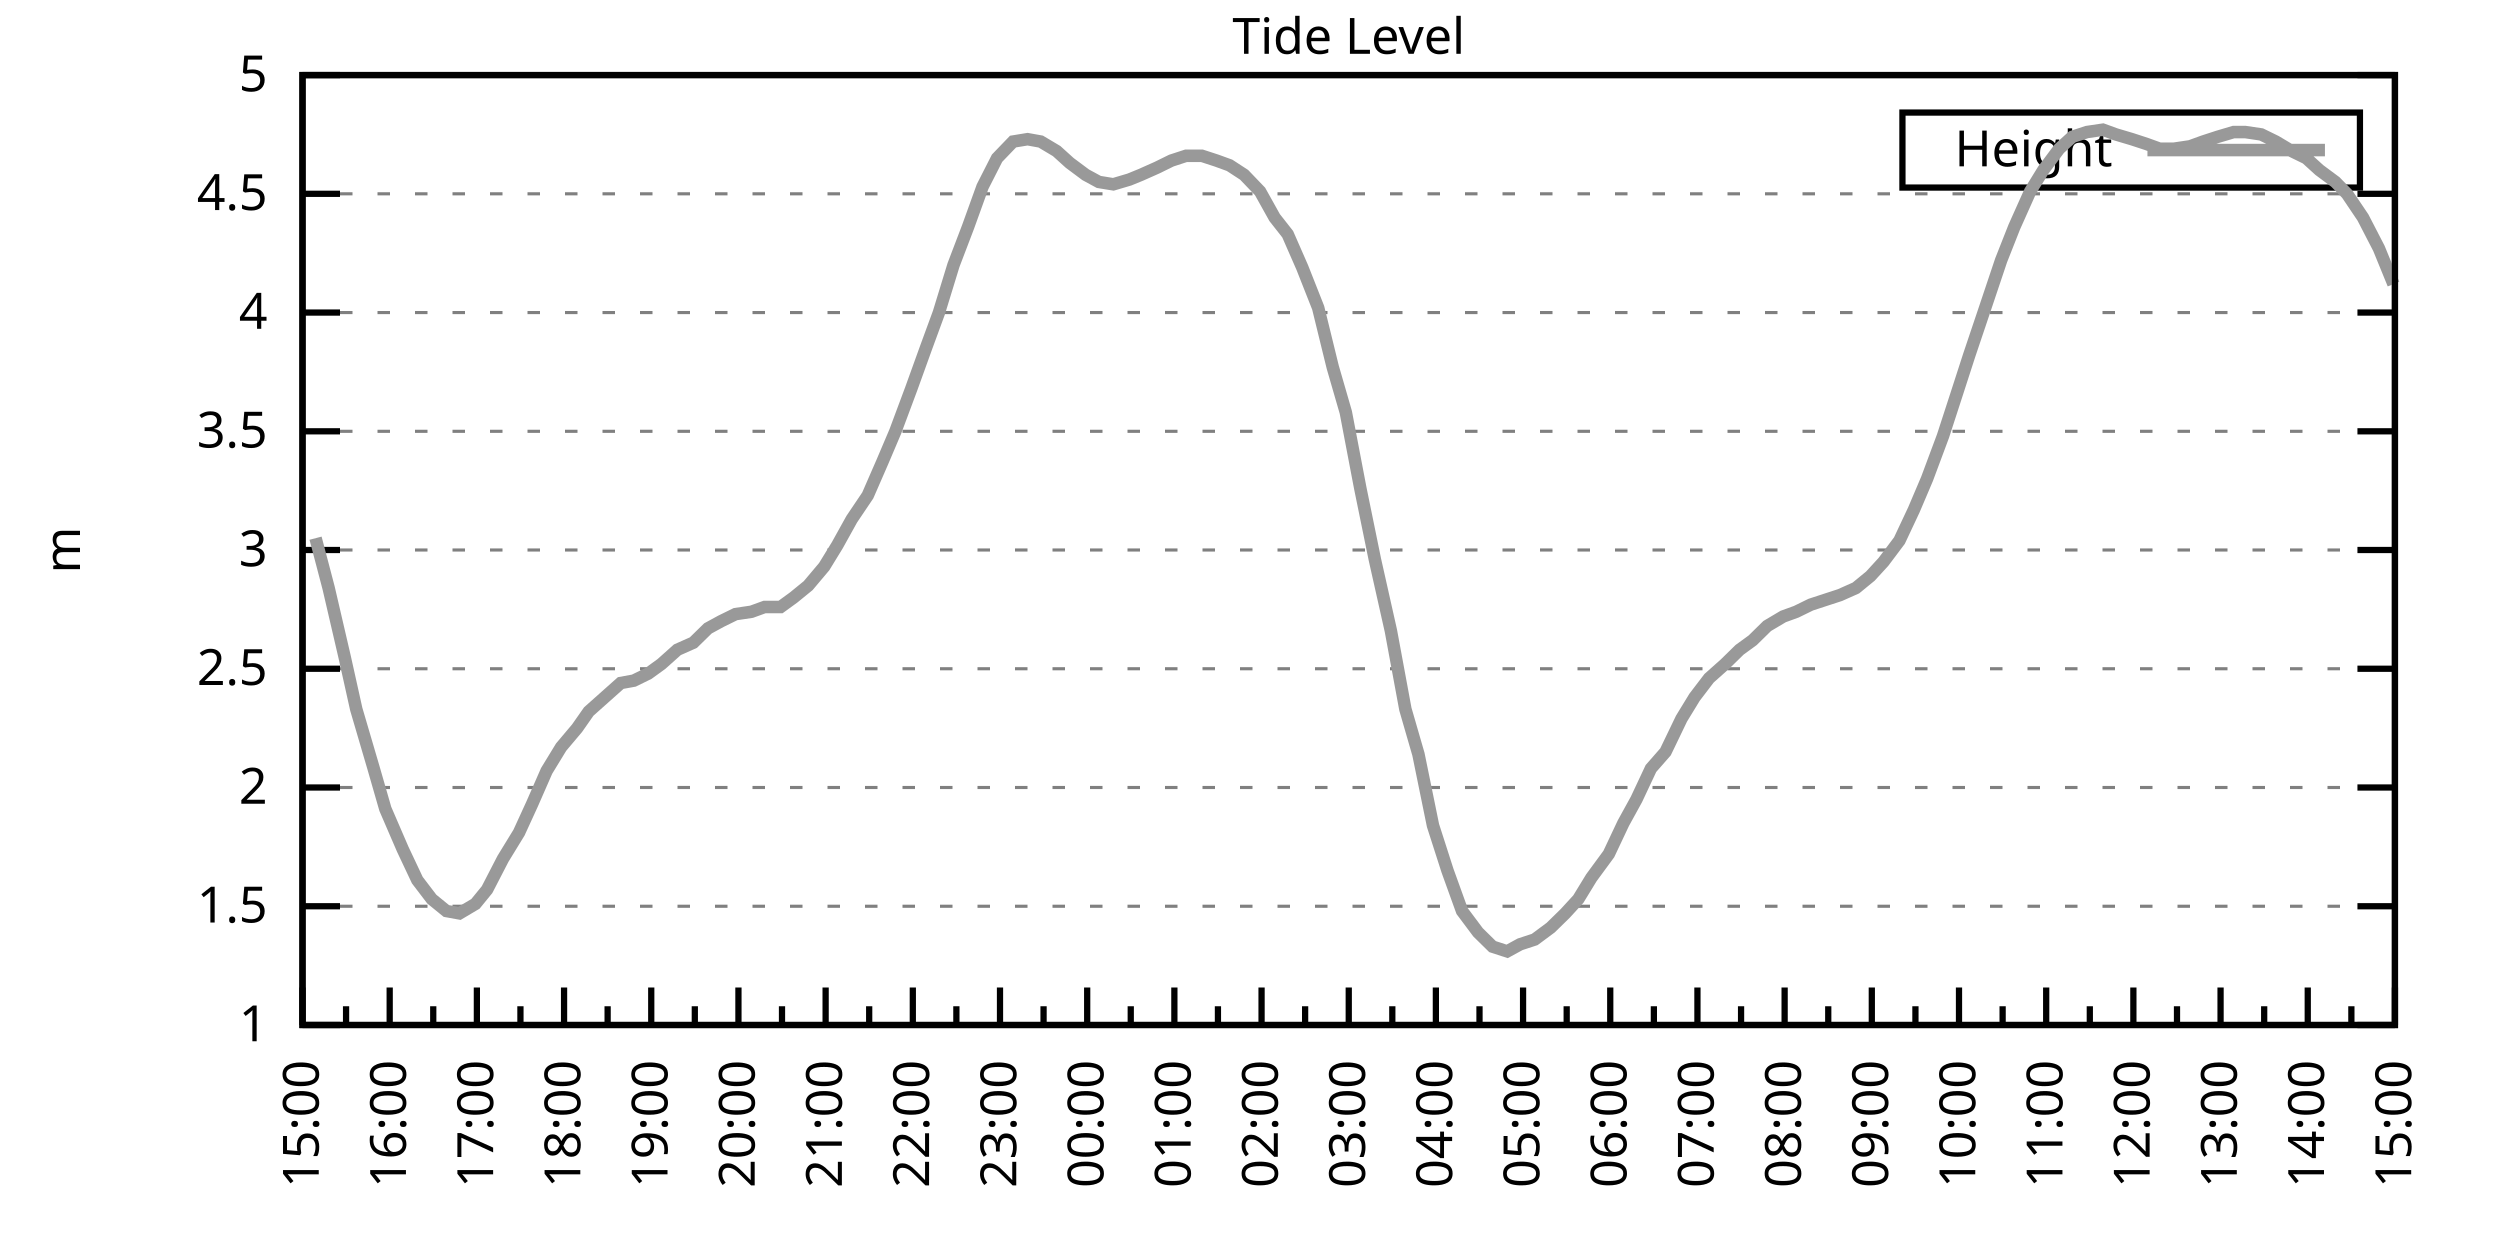
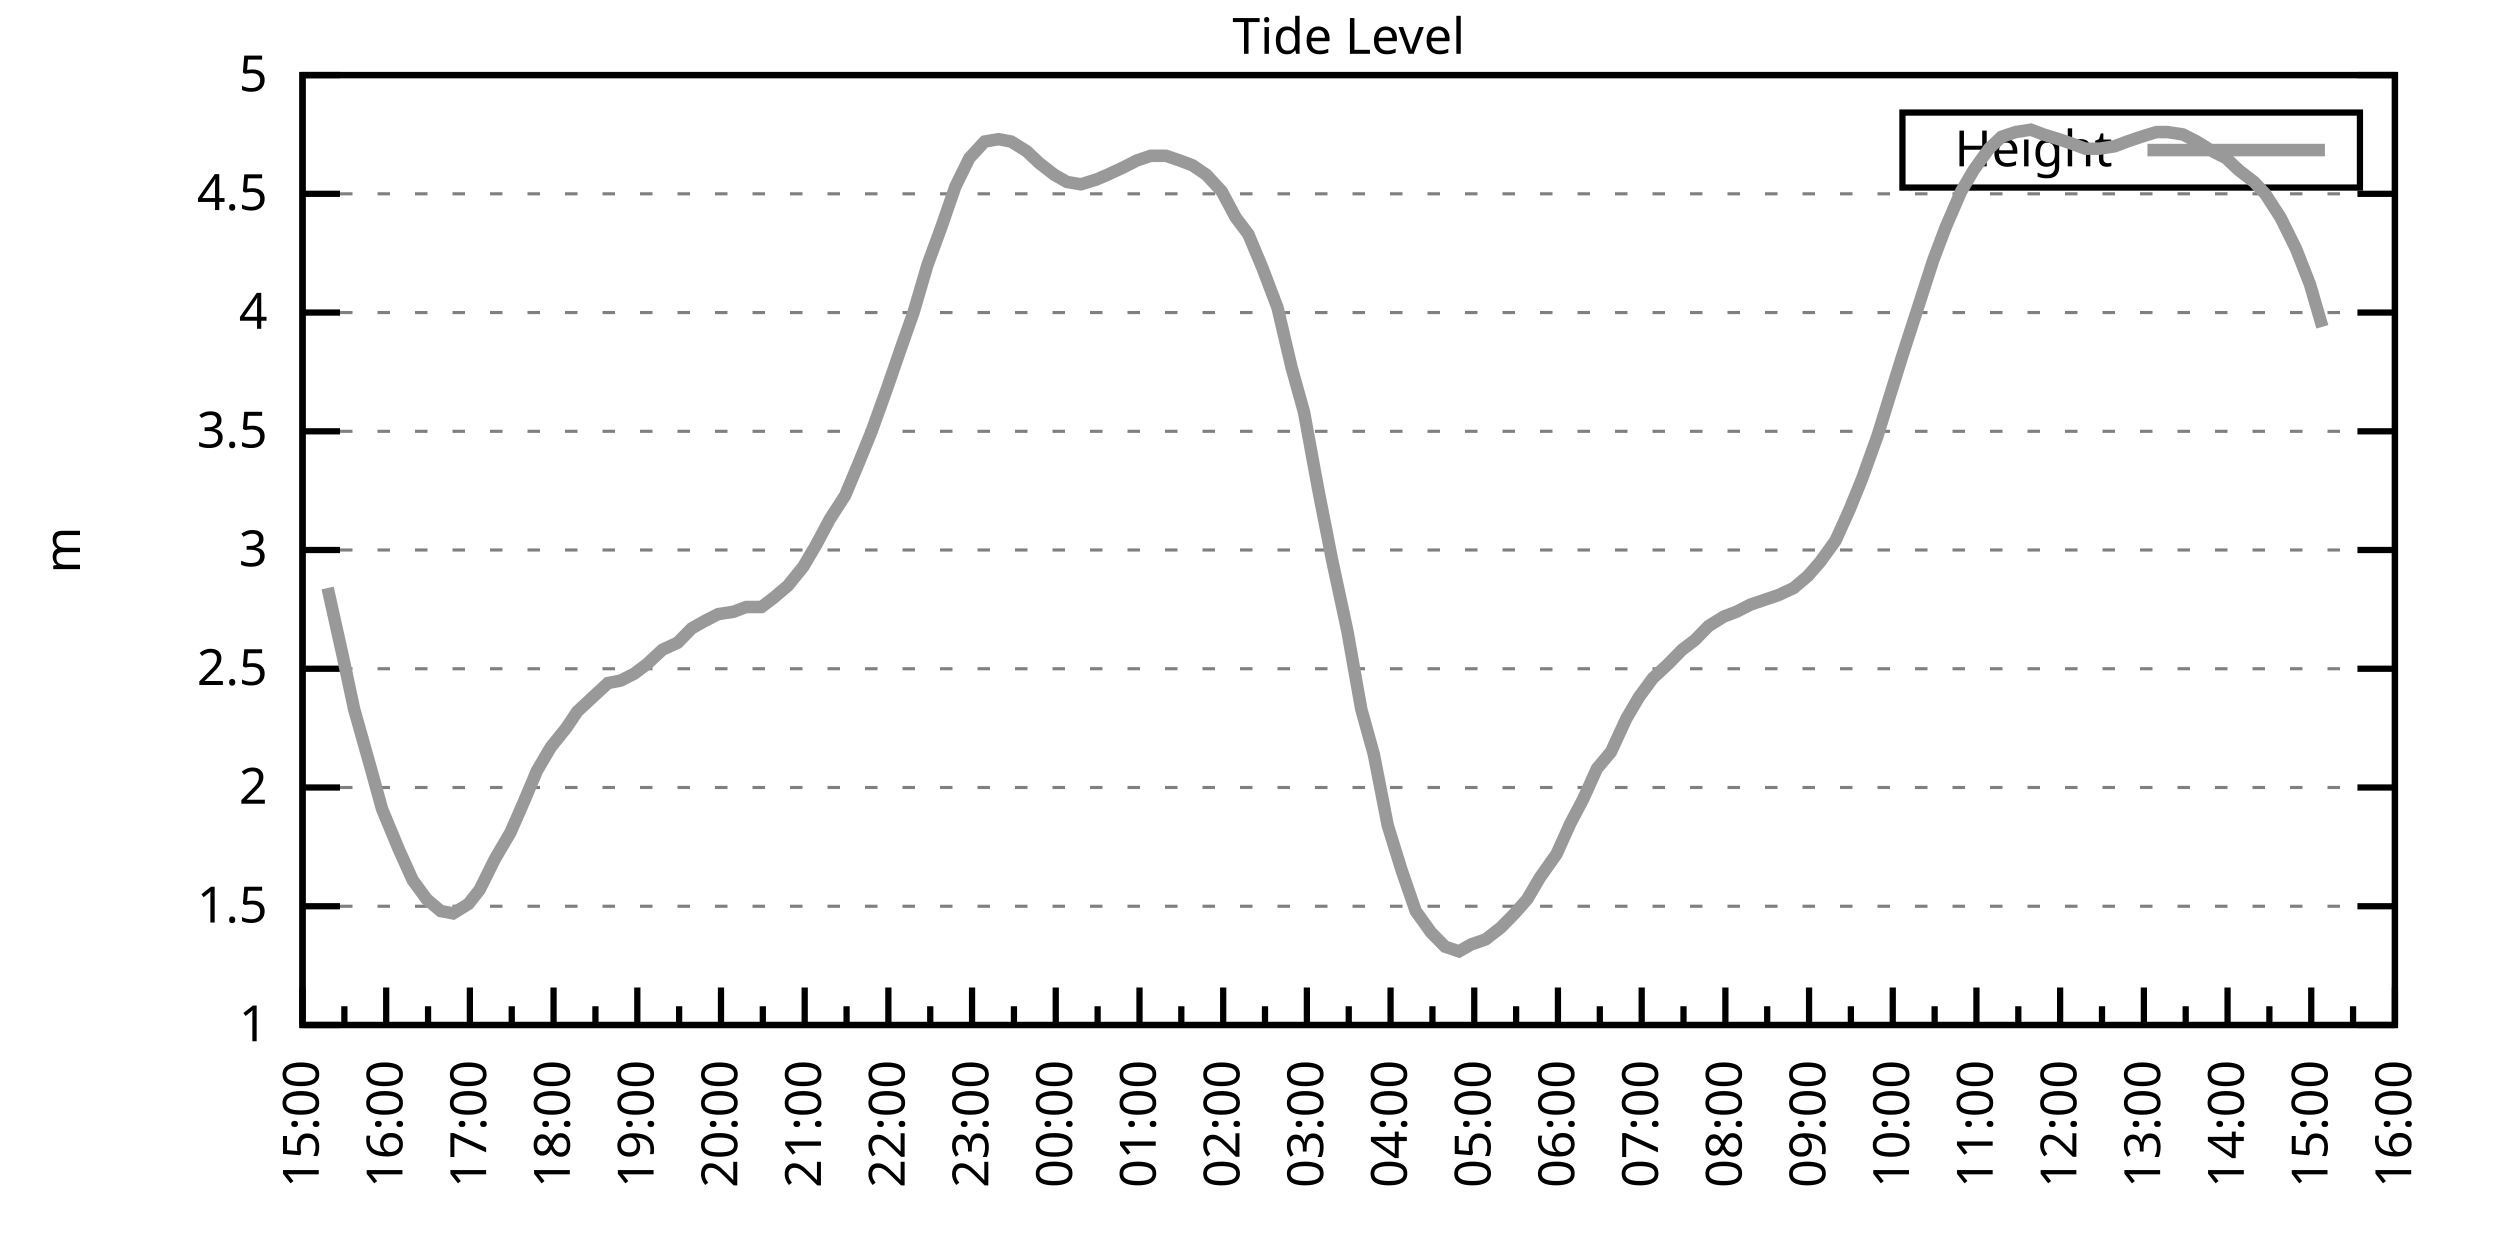
<svg xmlns="http://www.w3.org/2000/svg" xmlns:xlink="http://www.w3.org/1999/xlink" width="400" height="200" viewBox="0 0 400 200">
  <g id="gnuplot_canvas">
    <rect x="0" y="0" width="400" height="200" fill="none" />
    <defs>
      <circle id="gpDot" r="0.5" stroke-width="0.5" stroke="currentColor" />
      <path id="gpPt0" stroke-width="0.333" stroke="currentColor" d="M-1,0 h2 M0,-1 v2" />
      <path id="gpPt1" stroke-width="0.333" stroke="currentColor" d="M-1,-1 L1,1 M1,-1 L-1,1" />
      <path id="gpPt2" stroke-width="0.333" stroke="currentColor" d="M-1,0 L1,0 M0,-1 L0,1 M-1,-1 L1,1 M-1,1 L1,-1" />
      <rect id="gpPt3" stroke-width="0.333" stroke="currentColor" x="-1" y="-1" width="2" height="2" />
      <rect id="gpPt4" stroke-width="0.333" stroke="currentColor" fill="currentColor" x="-1" y="-1" width="2" height="2" />
      <circle id="gpPt5" stroke-width="0.333" stroke="currentColor" cx="0" cy="0" r="1" />
      <use xlink:href="#gpPt5" id="gpPt6" fill="currentColor" stroke="none" />
      <path id="gpPt7" stroke-width="0.333" stroke="currentColor" d="M0,-1.33 L-1.33,0.67 L1.33,0.67 z" />
      <use xlink:href="#gpPt7" id="gpPt8" fill="currentColor" stroke="none" />
      <use xlink:href="#gpPt7" id="gpPt9" stroke="currentColor" transform="rotate(180)" />
      <use xlink:href="#gpPt9" id="gpPt10" fill="currentColor" stroke="none" />
      <use xlink:href="#gpPt3" id="gpPt11" stroke="currentColor" transform="rotate(45)" />
      <use xlink:href="#gpPt11" id="gpPt12" fill="currentColor" stroke="none" />
      <path id="gpPt13" stroke-width="0.333" stroke="currentColor" d="M0,1.330 L1.265,0.411 L0.782,-1.067 L-0.782,-1.076 L-1.265,0.411 z" />
      <use xlink:href="#gpPt13" id="gpPt14" fill="currentColor" stroke="none" />
      <filter id="textbox" filterUnits="objectBoundingBox" x="0" y="0" height="1" width="1">
        <feFlood flood-color="white" flood-opacity="1" result="bgnd" />
        <feComposite in="SourceGraphic" in2="bgnd" operator="atop" />
      </filter>
      <filter id="greybox" filterUnits="objectBoundingBox" x="0" y="0" height="1" width="1">
        <feFlood flood-color="lightgrey" flood-opacity="1" result="grey" />
        <feComposite in="SourceGraphic" in2="grey" operator="atop" />
      </filter>
    </defs>
    <g fill="none" color="white" stroke="currentColor" stroke-width="1.00" stroke-linecap="butt" stroke-linejoin="miter">
</g>
    <g fill="none" color="black" stroke="currentColor" stroke-width="1.00" stroke-linecap="butt" stroke-linejoin="miter">
      <g stroke="none" shape-rendering="crispEdges">
        <polygon fill="rgb(255, 255, 255)" points="48.40,164.00 383.18,164.00 383.18,12.02 48.40,12.02 " />
      </g>
    </g>
    <g fill="none" color="black" stroke="currentColor" stroke-width="1.00" stroke-linecap="butt" stroke-linejoin="miter">
</g>
    <g fill="none" color="black" stroke="black" stroke-width="0.50" stroke-linecap="butt" stroke-linejoin="miter">
</g>
    <g fill="none" color="gray" stroke="currentColor" stroke-width="0.50" stroke-linecap="butt" stroke-linejoin="miter">
      <path stroke="gray" stroke-dasharray="2,4" class="gridline" d="M48.40,164.00 L383.19,164.00  " />
    </g>
    <g fill="none" color="gray" stroke="gray" stroke-width="1.00" stroke-linecap="butt" stroke-linejoin="miter">
</g>
    <g fill="none" color="black" stroke="currentColor" stroke-width="1.00" stroke-linecap="butt" stroke-linejoin="miter">
      <path stroke="black" d="M48.40,164.00 L54.40,164.00 M383.19,164.00 L377.19,164.00  " />
      <g transform="translate(42.80,166.60)" stroke="none" fill="black" font-family="Sans" font-size="8.00" text-anchor="end">
        <text>
          <tspan font-family="Sans"> 1</tspan>
        </text>
      </g>
    </g>
    <g fill="none" color="black" stroke="currentColor" stroke-width="1.00" stroke-linecap="butt" stroke-linejoin="miter">
</g>
    <g fill="none" color="black" stroke="black" stroke-width="0.50" stroke-linecap="butt" stroke-linejoin="miter">
</g>
    <g fill="none" color="gray" stroke="currentColor" stroke-width="0.50" stroke-linecap="butt" stroke-linejoin="miter">
      <path stroke="gray" stroke-dasharray="2,4" class="gridline" d="M48.40,145.00 L383.19,145.00  " />
    </g>
    <g fill="none" color="gray" stroke="gray" stroke-width="1.00" stroke-linecap="butt" stroke-linejoin="miter">
</g>
    <g fill="none" color="black" stroke="currentColor" stroke-width="1.00" stroke-linecap="butt" stroke-linejoin="miter">
      <path stroke="black" d="M48.40,145.00 L54.40,145.00 M383.19,145.00 L377.19,145.00  " />
      <g transform="translate(42.80,147.60)" stroke="none" fill="black" font-family="Sans" font-size="8.00" text-anchor="end">
        <text>
          <tspan font-family="Sans"> 1.5</tspan>
        </text>
      </g>
    </g>
    <g fill="none" color="black" stroke="currentColor" stroke-width="1.00" stroke-linecap="butt" stroke-linejoin="miter">
</g>
    <g fill="none" color="black" stroke="black" stroke-width="0.50" stroke-linecap="butt" stroke-linejoin="miter">
</g>
    <g fill="none" color="gray" stroke="currentColor" stroke-width="0.50" stroke-linecap="butt" stroke-linejoin="miter">
      <path stroke="gray" stroke-dasharray="2,4" class="gridline" d="M48.40,126.00 L383.19,126.00  " />
    </g>
    <g fill="none" color="gray" stroke="gray" stroke-width="1.00" stroke-linecap="butt" stroke-linejoin="miter">
</g>
    <g fill="none" color="black" stroke="currentColor" stroke-width="1.00" stroke-linecap="butt" stroke-linejoin="miter">
      <path stroke="black" d="M48.40,126.00 L54.40,126.00 M383.19,126.00 L377.19,126.00  " />
      <g transform="translate(42.80,128.60)" stroke="none" fill="black" font-family="Sans" font-size="8.00" text-anchor="end">
        <text>
          <tspan font-family="Sans"> 2</tspan>
        </text>
      </g>
    </g>
    <g fill="none" color="black" stroke="currentColor" stroke-width="1.00" stroke-linecap="butt" stroke-linejoin="miter">
</g>
    <g fill="none" color="black" stroke="black" stroke-width="0.50" stroke-linecap="butt" stroke-linejoin="miter">
</g>
    <g fill="none" color="gray" stroke="currentColor" stroke-width="0.50" stroke-linecap="butt" stroke-linejoin="miter">
      <path stroke="gray" stroke-dasharray="2,4" class="gridline" d="M48.40,107.00 L383.19,107.00  " />
    </g>
    <g fill="none" color="gray" stroke="gray" stroke-width="1.00" stroke-linecap="butt" stroke-linejoin="miter">
</g>
    <g fill="none" color="black" stroke="currentColor" stroke-width="1.00" stroke-linecap="butt" stroke-linejoin="miter">
      <path stroke="black" d="M48.40,107.00 L54.40,107.00 M383.19,107.00 L377.19,107.00  " />
      <g transform="translate(42.80,109.60)" stroke="none" fill="black" font-family="Sans" font-size="8.00" text-anchor="end">
        <text>
          <tspan font-family="Sans"> 2.5</tspan>
        </text>
      </g>
    </g>
    <g fill="none" color="black" stroke="currentColor" stroke-width="1.00" stroke-linecap="butt" stroke-linejoin="miter">
</g>
    <g fill="none" color="black" stroke="black" stroke-width="0.50" stroke-linecap="butt" stroke-linejoin="miter">
</g>
    <g fill="none" color="gray" stroke="currentColor" stroke-width="0.50" stroke-linecap="butt" stroke-linejoin="miter">
      <path stroke="gray" stroke-dasharray="2,4" class="gridline" d="M48.40,88.00 L383.19,88.00  " />
    </g>
    <g fill="none" color="gray" stroke="gray" stroke-width="1.00" stroke-linecap="butt" stroke-linejoin="miter">
</g>
    <g fill="none" color="black" stroke="currentColor" stroke-width="1.00" stroke-linecap="butt" stroke-linejoin="miter">
      <path stroke="black" d="M48.40,88.00 L54.40,88.00 M383.19,88.00 L377.19,88.00  " />
      <g transform="translate(42.80,90.60)" stroke="none" fill="black" font-family="Sans" font-size="8.00" text-anchor="end">
        <text>
          <tspan font-family="Sans"> 3</tspan>
        </text>
      </g>
    </g>
    <g fill="none" color="black" stroke="currentColor" stroke-width="1.00" stroke-linecap="butt" stroke-linejoin="miter">
</g>
    <g fill="none" color="black" stroke="black" stroke-width="0.50" stroke-linecap="butt" stroke-linejoin="miter">
</g>
    <g fill="none" color="gray" stroke="currentColor" stroke-width="0.50" stroke-linecap="butt" stroke-linejoin="miter">
      <path stroke="gray" stroke-dasharray="2,4" class="gridline" d="M48.40,69.01 L383.19,69.01  " />
    </g>
    <g fill="none" color="gray" stroke="gray" stroke-width="1.00" stroke-linecap="butt" stroke-linejoin="miter">
</g>
    <g fill="none" color="black" stroke="currentColor" stroke-width="1.00" stroke-linecap="butt" stroke-linejoin="miter">
      <path stroke="black" d="M48.40,69.01 L54.40,69.01 M383.19,69.01 L377.19,69.01  " />
      <g transform="translate(42.80,71.61)" stroke="none" fill="black" font-family="Sans" font-size="8.00" text-anchor="end">
        <text>
          <tspan font-family="Sans"> 3.5</tspan>
        </text>
      </g>
    </g>
    <g fill="none" color="black" stroke="currentColor" stroke-width="1.00" stroke-linecap="butt" stroke-linejoin="miter">
</g>
    <g fill="none" color="black" stroke="black" stroke-width="0.50" stroke-linecap="butt" stroke-linejoin="miter">
</g>
    <g fill="none" color="gray" stroke="currentColor" stroke-width="0.50" stroke-linecap="butt" stroke-linejoin="miter">
      <path stroke="gray" stroke-dasharray="2,4" class="gridline" d="M48.40,50.01 L383.19,50.01  " />
    </g>
    <g fill="none" color="gray" stroke="gray" stroke-width="1.00" stroke-linecap="butt" stroke-linejoin="miter">
</g>
    <g fill="none" color="black" stroke="currentColor" stroke-width="1.00" stroke-linecap="butt" stroke-linejoin="miter">
      <path stroke="black" d="M48.40,50.01 L54.40,50.01 M383.19,50.01 L377.19,50.01  " />
      <g transform="translate(42.80,52.61)" stroke="none" fill="black" font-family="Sans" font-size="8.00" text-anchor="end">
        <text>
          <tspan font-family="Sans"> 4</tspan>
        </text>
      </g>
    </g>
    <g fill="none" color="black" stroke="currentColor" stroke-width="1.00" stroke-linecap="butt" stroke-linejoin="miter">
</g>
    <g fill="none" color="black" stroke="black" stroke-width="0.50" stroke-linecap="butt" stroke-linejoin="miter">
</g>
    <g fill="none" color="gray" stroke="currentColor" stroke-width="0.50" stroke-linecap="butt" stroke-linejoin="miter">
      <path stroke="gray" stroke-dasharray="2,4" class="gridline" d="M48.40,31.01 L383.19,31.01  " />
    </g>
    <g fill="none" color="gray" stroke="gray" stroke-width="1.00" stroke-linecap="butt" stroke-linejoin="miter">
</g>
    <g fill="none" color="black" stroke="currentColor" stroke-width="1.00" stroke-linecap="butt" stroke-linejoin="miter">
      <path stroke="black" d="M48.40,31.01 L54.40,31.01 M383.19,31.01 L377.19,31.01  " />
      <g transform="translate(42.80,33.61)" stroke="none" fill="black" font-family="Sans" font-size="8.00" text-anchor="end">
        <text>
          <tspan font-family="Sans"> 4.5</tspan>
        </text>
      </g>
    </g>
    <g fill="none" color="black" stroke="currentColor" stroke-width="1.00" stroke-linecap="butt" stroke-linejoin="miter">
</g>
    <g fill="none" color="black" stroke="black" stroke-width="0.50" stroke-linecap="butt" stroke-linejoin="miter">
</g>
    <g fill="none" color="gray" stroke="currentColor" stroke-width="0.50" stroke-linecap="butt" stroke-linejoin="miter">
      <path stroke="gray" stroke-dasharray="2,4" class="gridline" d="M48.40,12.01 L383.19,12.01  " />
    </g>
    <g fill="none" color="gray" stroke="gray" stroke-width="1.00" stroke-linecap="butt" stroke-linejoin="miter">
</g>
    <g fill="none" color="black" stroke="currentColor" stroke-width="1.00" stroke-linecap="butt" stroke-linejoin="miter">
      <path stroke="black" d="M48.40,12.01 L54.40,12.01 M383.19,12.01 L377.19,12.01  " />
      <g transform="translate(42.80,14.61)" stroke="none" fill="black" font-family="Sans" font-size="8.00" text-anchor="end">
        <text>
          <tspan font-family="Sans"> 5</tspan>
        </text>
      </g>
    </g>
    <g fill="none" color="black" stroke="currentColor" stroke-width="1.00" stroke-linecap="butt" stroke-linejoin="miter">
      <path stroke="black" d="M48.40,164.00 L48.40,158.00  " />
      <g transform="translate(51.00,169.60) rotate(270)" stroke="none" fill="black" font-family="Sans" font-size="8.00" text-anchor="end">
        <text>
          <tspan font-family="Sans">15:00</tspan>
        </text>
      </g>
    </g>
    <g fill="none" color="black" stroke="currentColor" stroke-width="1.00" stroke-linecap="butt" stroke-linejoin="miter">
-       <path stroke="black" d="M55.37,164.00 L55.37,161.00 M62.35,164.00 L62.35,158.00  " />
-       <g transform="translate(64.95,169.60) rotate(270)" stroke="none" fill="black" font-family="Sans" font-size="8.00" text-anchor="end">
+       <path stroke="black" d="M55.10,164.00 L55.10,161.00 M61.79,164.00 L61.79,158.00  " />
+       <g transform="translate(64.39,169.60) rotate(270)" stroke="none" fill="black" font-family="Sans" font-size="8.00" text-anchor="end">
        <text>
          <tspan font-family="Sans">16:00</tspan>
        </text>
      </g>
    </g>
    <g fill="none" color="black" stroke="currentColor" stroke-width="1.00" stroke-linecap="butt" stroke-linejoin="miter">
-       <path stroke="black" d="M69.32,164.00 L69.32,161.00 M76.30,164.00 L76.30,158.00  " />
-       <g transform="translate(78.90,169.60) rotate(270)" stroke="none" fill="black" font-family="Sans" font-size="8.00" text-anchor="end">
+       <path stroke="black" d="M68.49,164.00 L68.49,161.00 M75.18,164.00 L75.18,158.00  " />
+       <g transform="translate(77.78,169.60) rotate(270)" stroke="none" fill="black" font-family="Sans" font-size="8.00" text-anchor="end">
        <text>
          <tspan font-family="Sans">17:00</tspan>
        </text>
      </g>
    </g>
    <g fill="none" color="black" stroke="currentColor" stroke-width="1.00" stroke-linecap="butt" stroke-linejoin="miter">
-       <path stroke="black" d="M83.27,164.00 L83.27,161.00 M90.25,164.00 L90.25,158.00  " />
-       <g transform="translate(92.85,169.60) rotate(270)" stroke="none" fill="black" font-family="Sans" font-size="8.00" text-anchor="end">
+       <path stroke="black" d="M81.88,164.00 L81.88,161.00 M88.57,164.00 L88.57,158.00  " />
+       <g transform="translate(91.17,169.60) rotate(270)" stroke="none" fill="black" font-family="Sans" font-size="8.00" text-anchor="end">
        <text>
          <tspan font-family="Sans">18:00</tspan>
        </text>
      </g>
    </g>
    <g fill="none" color="black" stroke="currentColor" stroke-width="1.00" stroke-linecap="butt" stroke-linejoin="miter">
-       <path stroke="black" d="M97.22,164.00 L97.22,161.00 M104.20,164.00 L104.20,158.00  " />
-       <g transform="translate(106.80,169.60) rotate(270)" stroke="none" fill="black" font-family="Sans" font-size="8.00" text-anchor="end">
+       <path stroke="black" d="M95.27,164.00 L95.27,161.00 M101.97,164.00 L101.97,158.00  " />
+       <g transform="translate(104.57,169.60) rotate(270)" stroke="none" fill="black" font-family="Sans" font-size="8.00" text-anchor="end">
        <text>
          <tspan font-family="Sans">19:00</tspan>
        </text>
      </g>
    </g>
    <g fill="none" color="black" stroke="currentColor" stroke-width="1.00" stroke-linecap="butt" stroke-linejoin="miter">
-       <path stroke="black" d="M111.17,164.00 L111.17,161.00 M118.15,164.00 L118.15,158.00  " />
-       <g transform="translate(120.75,169.60) rotate(270)" stroke="none" fill="black" font-family="Sans" font-size="8.00" text-anchor="end">
+       <path stroke="black" d="M108.66,164.00 L108.66,161.00 M115.36,164.00 L115.36,158.00  " />
+       <g transform="translate(117.96,169.60) rotate(270)" stroke="none" fill="black" font-family="Sans" font-size="8.00" text-anchor="end">
        <text>
          <tspan font-family="Sans">20:00</tspan>
        </text>
      </g>
    </g>
    <g fill="none" color="black" stroke="currentColor" stroke-width="1.00" stroke-linecap="butt" stroke-linejoin="miter">
-       <path stroke="black" d="M125.12,164.00 L125.12,161.00 M132.10,164.00 L132.10,158.00  " />
-       <g transform="translate(134.70,169.60) rotate(270)" stroke="none" fill="black" font-family="Sans" font-size="8.00" text-anchor="end">
+       <path stroke="black" d="M122.05,164.00 L122.05,161.00 M128.75,164.00 L128.75,158.00  " />
+       <g transform="translate(131.35,169.60) rotate(270)" stroke="none" fill="black" font-family="Sans" font-size="8.00" text-anchor="end">
        <text>
          <tspan font-family="Sans">21:00</tspan>
        </text>
      </g>
    </g>
    <g fill="none" color="black" stroke="currentColor" stroke-width="1.00" stroke-linecap="butt" stroke-linejoin="miter">
-       <path stroke="black" d="M139.07,164.00 L139.07,161.00 M146.05,164.00 L146.05,158.00  " />
-       <g transform="translate(148.65,169.60) rotate(270)" stroke="none" fill="black" font-family="Sans" font-size="8.00" text-anchor="end">
+       <path stroke="black" d="M135.45,164.00 L135.45,161.00 M142.14,164.00 L142.14,158.00  " />
+       <g transform="translate(144.74,169.60) rotate(270)" stroke="none" fill="black" font-family="Sans" font-size="8.00" text-anchor="end">
        <text>
          <tspan font-family="Sans">22:00</tspan>
        </text>
      </g>
    </g>
    <g fill="none" color="black" stroke="currentColor" stroke-width="1.00" stroke-linecap="butt" stroke-linejoin="miter">
-       <path stroke="black" d="M153.02,164.00 L153.02,161.00 M160.00,164.00 L160.00,158.00  " />
-       <g transform="translate(162.60,169.60) rotate(270)" stroke="none" fill="black" font-family="Sans" font-size="8.00" text-anchor="end">
+       <path stroke="black" d="M148.84,164.00 L148.84,161.00 M155.53,164.00 L155.53,158.00  " />
+       <g transform="translate(158.13,169.60) rotate(270)" stroke="none" fill="black" font-family="Sans" font-size="8.00" text-anchor="end">
        <text>
          <tspan font-family="Sans">23:00</tspan>
        </text>
      </g>
    </g>
    <g fill="none" color="black" stroke="currentColor" stroke-width="1.00" stroke-linecap="butt" stroke-linejoin="miter">
-       <path stroke="black" d="M166.97,164.00 L166.97,161.00 M173.95,164.00 L173.95,158.00  " />
-       <g transform="translate(176.55,169.60) rotate(270)" stroke="none" fill="black" font-family="Sans" font-size="8.00" text-anchor="end">
+       <path stroke="black" d="M162.23,164.00 L162.23,161.00 M168.92,164.00 L168.92,158.00  " />
+       <g transform="translate(171.52,169.60) rotate(270)" stroke="none" fill="black" font-family="Sans" font-size="8.00" text-anchor="end">
        <text>
          <tspan font-family="Sans">00:00</tspan>
        </text>
      </g>
    </g>
    <g fill="none" color="black" stroke="currentColor" stroke-width="1.00" stroke-linecap="butt" stroke-linejoin="miter">
-       <path stroke="black" d="M180.92,164.00 L180.92,161.00 M187.90,164.00 L187.90,158.00  " />
-       <g transform="translate(190.50,169.60) rotate(270)" stroke="none" fill="black" font-family="Sans" font-size="8.00" text-anchor="end">
+       <path stroke="black" d="M175.62,164.00 L175.62,161.00 M182.32,164.00 L182.32,158.00  " />
+       <g transform="translate(184.92,169.60) rotate(270)" stroke="none" fill="black" font-family="Sans" font-size="8.00" text-anchor="end">
        <text>
          <tspan font-family="Sans">01:00</tspan>
        </text>
      </g>
    </g>
    <g fill="none" color="black" stroke="currentColor" stroke-width="1.00" stroke-linecap="butt" stroke-linejoin="miter">
-       <path stroke="black" d="M194.87,164.00 L194.87,161.00 M201.85,164.00 L201.85,158.00  " />
-       <g transform="translate(204.45,169.60) rotate(270)" stroke="none" fill="black" font-family="Sans" font-size="8.00" text-anchor="end">
+       <path stroke="black" d="M189.01,164.00 L189.01,161.00 M195.71,164.00 L195.71,158.00  " />
+       <g transform="translate(198.31,169.60) rotate(270)" stroke="none" fill="black" font-family="Sans" font-size="8.00" text-anchor="end">
        <text>
          <tspan font-family="Sans">02:00</tspan>
        </text>
      </g>
    </g>
    <g fill="none" color="black" stroke="currentColor" stroke-width="1.00" stroke-linecap="butt" stroke-linejoin="miter">
-       <path stroke="black" d="M208.82,164.00 L208.82,161.00 M215.80,164.00 L215.80,158.00  " />
-       <g transform="translate(218.40,169.60) rotate(270)" stroke="none" fill="black" font-family="Sans" font-size="8.00" text-anchor="end">
+       <path stroke="black" d="M202.40,164.00 L202.40,161.00 M209.10,164.00 L209.10,158.00  " />
+       <g transform="translate(211.70,169.60) rotate(270)" stroke="none" fill="black" font-family="Sans" font-size="8.00" text-anchor="end">
        <text>
          <tspan font-family="Sans">03:00</tspan>
        </text>
      </g>
    </g>
    <g fill="none" color="black" stroke="currentColor" stroke-width="1.00" stroke-linecap="butt" stroke-linejoin="miter">
-       <path stroke="black" d="M222.77,164.00 L222.77,161.00 M229.74,164.00 L229.74,158.00  " />
-       <g transform="translate(232.34,169.60) rotate(270)" stroke="none" fill="black" font-family="Sans" font-size="8.00" text-anchor="end">
+       <path stroke="black" d="M215.80,164.00 L215.80,161.00 M222.49,164.00 L222.49,158.00  " />
+       <g transform="translate(225.09,169.60) rotate(270)" stroke="none" fill="black" font-family="Sans" font-size="8.00" text-anchor="end">
        <text>
          <tspan font-family="Sans">04:00</tspan>
        </text>
      </g>
    </g>
    <g fill="none" color="black" stroke="currentColor" stroke-width="1.00" stroke-linecap="butt" stroke-linejoin="miter">
-       <path stroke="black" d="M236.72,164.00 L236.72,161.00 M243.69,164.00 L243.69,158.00  " />
-       <g transform="translate(246.29,169.60) rotate(270)" stroke="none" fill="black" font-family="Sans" font-size="8.00" text-anchor="end">
+       <path stroke="black" d="M229.19,164.00 L229.19,161.00 M235.88,164.00 L235.88,158.00  " />
+       <g transform="translate(238.48,169.60) rotate(270)" stroke="none" fill="black" font-family="Sans" font-size="8.00" text-anchor="end">
        <text>
          <tspan font-family="Sans">05:00</tspan>
        </text>
      </g>
    </g>
    <g fill="none" color="black" stroke="currentColor" stroke-width="1.00" stroke-linecap="butt" stroke-linejoin="miter">
-       <path stroke="black" d="M250.67,164.00 L250.67,161.00 M257.64,164.00 L257.64,158.00  " />
-       <g transform="translate(260.24,169.60) rotate(270)" stroke="none" fill="black" font-family="Sans" font-size="8.00" text-anchor="end">
+       <path stroke="black" d="M242.58,164.00 L242.58,161.00 M249.27,164.00 L249.27,158.00  " />
+       <g transform="translate(251.87,169.60) rotate(270)" stroke="none" fill="black" font-family="Sans" font-size="8.00" text-anchor="end">
        <text>
          <tspan font-family="Sans">06:00</tspan>
        </text>
      </g>
    </g>
    <g fill="none" color="black" stroke="currentColor" stroke-width="1.00" stroke-linecap="butt" stroke-linejoin="miter">
-       <path stroke="black" d="M264.62,164.00 L264.62,161.00 M271.59,164.00 L271.59,158.00  " />
-       <g transform="translate(274.19,169.60) rotate(270)" stroke="none" fill="black" font-family="Sans" font-size="8.00" text-anchor="end">
+       <path stroke="black" d="M255.97,164.00 L255.97,161.00 M262.67,164.00 L262.67,158.00  " />
+       <g transform="translate(265.27,169.60) rotate(270)" stroke="none" fill="black" font-family="Sans" font-size="8.00" text-anchor="end">
        <text>
          <tspan font-family="Sans">07:00</tspan>
        </text>
      </g>
    </g>
    <g fill="none" color="black" stroke="currentColor" stroke-width="1.00" stroke-linecap="butt" stroke-linejoin="miter">
-       <path stroke="black" d="M278.57,164.00 L278.57,161.00 M285.54,164.00 L285.54,158.00  " />
-       <g transform="translate(288.14,169.60) rotate(270)" stroke="none" fill="black" font-family="Sans" font-size="8.00" text-anchor="end">
+       <path stroke="black" d="M269.36,164.00 L269.36,161.00 M276.06,164.00 L276.06,158.00  " />
+       <g transform="translate(278.66,169.60) rotate(270)" stroke="none" fill="black" font-family="Sans" font-size="8.00" text-anchor="end">
        <text>
          <tspan font-family="Sans">08:00</tspan>
        </text>
      </g>
    </g>
    <g fill="none" color="black" stroke="currentColor" stroke-width="1.00" stroke-linecap="butt" stroke-linejoin="miter">
-       <path stroke="black" d="M292.52,164.00 L292.52,161.00 M299.49,164.00 L299.49,158.00  " />
-       <g transform="translate(302.09,169.60) rotate(270)" stroke="none" fill="black" font-family="Sans" font-size="8.00" text-anchor="end">
+       <path stroke="black" d="M282.75,164.00 L282.75,161.00 M289.45,164.00 L289.45,158.00  " />
+       <g transform="translate(292.05,169.60) rotate(270)" stroke="none" fill="black" font-family="Sans" font-size="8.00" text-anchor="end">
        <text>
          <tspan font-family="Sans">09:00</tspan>
        </text>
      </g>
    </g>
    <g fill="none" color="black" stroke="currentColor" stroke-width="1.00" stroke-linecap="butt" stroke-linejoin="miter">
-       <path stroke="black" d="M306.47,164.00 L306.47,161.00 M313.44,164.00 L313.44,158.00  " />
-       <g transform="translate(316.04,169.60) rotate(270)" stroke="none" fill="black" font-family="Sans" font-size="8.00" text-anchor="end">
+       <path stroke="black" d="M296.14,164.00 L296.14,161.00 M302.84,164.00 L302.84,158.00  " />
+       <g transform="translate(305.44,169.60) rotate(270)" stroke="none" fill="black" font-family="Sans" font-size="8.00" text-anchor="end">
        <text>
          <tspan font-family="Sans">10:00</tspan>
        </text>
      </g>
    </g>
    <g fill="none" color="black" stroke="currentColor" stroke-width="1.00" stroke-linecap="butt" stroke-linejoin="miter">
-       <path stroke="black" d="M320.42,164.00 L320.42,161.00 M327.39,164.00 L327.39,158.00  " />
-       <g transform="translate(329.99,169.60) rotate(270)" stroke="none" fill="black" font-family="Sans" font-size="8.00" text-anchor="end">
+       <path stroke="black" d="M309.54,164.00 L309.54,161.00 M316.23,164.00 L316.23,158.00  " />
+       <g transform="translate(318.83,169.60) rotate(270)" stroke="none" fill="black" font-family="Sans" font-size="8.00" text-anchor="end">
        <text>
          <tspan font-family="Sans">11:00</tspan>
        </text>
      </g>
    </g>
    <g fill="none" color="black" stroke="currentColor" stroke-width="1.00" stroke-linecap="butt" stroke-linejoin="miter">
-       <path stroke="black" d="M334.37,164.00 L334.37,161.00 M341.34,164.00 L341.34,158.00  " />
-       <g transform="translate(343.94,169.60) rotate(270)" stroke="none" fill="black" font-family="Sans" font-size="8.00" text-anchor="end">
+       <path stroke="black" d="M322.93,164.00 L322.93,161.00 M329.62,164.00 L329.62,158.00  " />
+       <g transform="translate(332.22,169.60) rotate(270)" stroke="none" fill="black" font-family="Sans" font-size="8.00" text-anchor="end">
        <text>
          <tspan font-family="Sans">12:00</tspan>
        </text>
      </g>
    </g>
    <g fill="none" color="black" stroke="currentColor" stroke-width="1.00" stroke-linecap="butt" stroke-linejoin="miter">
-       <path stroke="black" d="M348.32,164.00 L348.32,161.00 M355.29,164.00 L355.29,158.00  " />
-       <g transform="translate(357.89,169.60) rotate(270)" stroke="none" fill="black" font-family="Sans" font-size="8.00" text-anchor="end">
+       <path stroke="black" d="M336.32,164.00 L336.32,161.00 M343.02,164.00 L343.02,158.00  " />
+       <g transform="translate(345.62,169.60) rotate(270)" stroke="none" fill="black" font-family="Sans" font-size="8.00" text-anchor="end">
        <text>
          <tspan font-family="Sans">13:00</tspan>
        </text>
      </g>
    </g>
    <g fill="none" color="black" stroke="currentColor" stroke-width="1.00" stroke-linecap="butt" stroke-linejoin="miter">
-       <path stroke="black" d="M362.27,164.00 L362.27,161.00 M369.24,164.00 L369.24,158.00  " />
-       <g transform="translate(371.84,169.60) rotate(270)" stroke="none" fill="black" font-family="Sans" font-size="8.00" text-anchor="end">
+       <path stroke="black" d="M349.71,164.00 L349.71,161.00 M356.41,164.00 L356.41,158.00  " />
+       <g transform="translate(359.01,169.60) rotate(270)" stroke="none" fill="black" font-family="Sans" font-size="8.00" text-anchor="end">
        <text>
          <tspan font-family="Sans">14:00</tspan>
        </text>
      </g>
    </g>
    <g fill="none" color="black" stroke="currentColor" stroke-width="1.00" stroke-linecap="butt" stroke-linejoin="miter">
-       <path stroke="black" d="M376.22,164.00 L376.22,161.00 M383.19,164.00 L383.19,158.00  " />
+       <path stroke="black" d="M363.10,164.00 L363.10,161.00 M369.80,164.00 L369.80,158.00  " />
+       <g transform="translate(372.40,169.60) rotate(270)" stroke="none" fill="black" font-family="Sans" font-size="8.00" text-anchor="end">
+         <text>
+           <tspan font-family="Sans">15:00</tspan>
+         </text>
+       </g>
+     </g>
+     <g fill="none" color="black" stroke="currentColor" stroke-width="1.00" stroke-linecap="butt" stroke-linejoin="miter">
+       <path stroke="black" d="M376.49,164.00 L376.49,161.00 M383.19,164.00 L383.19,158.00  " />
      <g transform="translate(385.79,169.60) rotate(270)" stroke="none" fill="black" font-family="Sans" font-size="8.00" text-anchor="end">
        <text>
-           <tspan font-family="Sans">15:00</tspan>
+           <tspan font-family="Sans">16:00</tspan>
        </text>
      </g>
    </g>
    <g fill="none" color="black" stroke="currentColor" stroke-width="1.00" stroke-linecap="butt" stroke-linejoin="miter">
</g>
    <g fill="none" color="black" stroke="currentColor" stroke-width="1.00" stroke-linecap="butt" stroke-linejoin="miter">
      <path stroke="black" d="M48.40,12.01 L48.40,164.00 L383.19,164.00 L383.19,12.01 L48.40,12.01 Z  " />
    </g>
    <g fill="none" color="black" stroke="currentColor" stroke-width="1.00" stroke-linecap="butt" stroke-linejoin="miter">
      <g transform="translate(12.80,88.01) rotate(270)" stroke="none" fill="black" font-family="Sans" font-size="8.00" text-anchor="middle">
        <text>
          <tspan font-family="Sans">m</tspan>
        </text>
      </g>
    </g>
    <g fill="none" color="black" stroke="currentColor" stroke-width="1.00" stroke-linecap="butt" stroke-linejoin="miter">
</g>
    <g fill="none" color="black" stroke="currentColor" stroke-width="1.00" stroke-linecap="butt" stroke-linejoin="miter">
      <path stroke="black" d="M304.39,30.01 L304.39,18.01 L377.59,18.01 L377.59,30.01 L304.39,30.01 Z  " />
    </g>
    <g id="Tide_level_plot_1">
      <g fill="none" color="white" stroke="black" stroke-width="2.00" stroke-linecap="butt" stroke-linejoin="miter">
</g>
      <g fill="none" color="black" stroke="currentColor" stroke-width="2.00" stroke-linecap="butt" stroke-linejoin="miter">
        <g transform="translate(337.99,26.61)" stroke="none" fill="black" font-family="Sans" font-size="8.00" text-anchor="end">
          <text>
            <tspan font-family="Sans">Height</tspan>
          </text>
        </g>
      </g>
      <g fill="none" color="black" stroke="currentColor" stroke-width="2.00" stroke-linecap="butt" stroke-linejoin="miter">
-         <path stroke="rgb(153, 153, 153)" d="M343.59,24.01 L371.99,24.01 M50.49,86.11 L52.58,94.08 L55.14,105.10 L57.00,113.46 L59.79,122.96 L61.65,129.42   L64.44,135.88 L66.77,140.82 L69.09,143.86 L71.42,145.76 L73.51,146.14 L76.07,144.62 L77.93,142.34 L80.48,137.40   L83.04,133.22 L85.13,128.66 L87.46,123.34 L89.78,119.54 L92.34,116.50 L94.20,113.84 L96.76,111.56 L99.32,109.28   L101.41,108.90 L103.73,107.76 L105.83,106.24 L108.38,103.96 L110.94,102.82 L113.27,100.54 L115.36,99.40 L117.68,98.26   L120.24,97.88 L122.33,97.12 L124.89,97.12 L126.98,95.60 L129.31,93.70 L131.87,90.66 L133.96,87.25 L136.28,83.07   L138.84,79.27 L141.16,73.95 L143.26,69.01 L145.81,62.17 L148.14,55.71 L150.23,50.01 L152.56,42.41 L154.88,36.33   L157.21,29.87 L159.53,25.31 L162.09,22.65 L164.41,22.27 L166.51,22.65 L169.06,24.17 L171.16,26.07 L173.71,27.97   L175.81,29.11 L178.13,29.49 L180.69,28.73 L182.55,27.97 L185.11,26.83 L187.43,25.69 L189.76,24.93 L192.31,24.93   L194.64,25.69 L196.73,26.45 L199.06,27.97 L201.61,30.63 L203.94,34.81 L206.03,37.47 L208.36,42.79 L210.91,49.25   L213.24,58.75 L215.33,65.97 L217.65,78.13 L219.98,89.52 L222.54,100.92 L224.86,113.46 L226.95,120.68 L229.28,132.08   L231.60,139.30 L233.93,145.76 L236.49,149.18 L238.81,151.46 L241.14,152.22 L243.23,151.08 L245.55,150.32 L248.11,148.42   L250.44,146.14 L252.53,143.86 L254.62,140.44 L257.41,136.64 L259.74,131.70 L261.83,127.90 L264.15,122.96 L266.48,120.30   L269.04,114.98 L271.13,111.56 L273.45,108.52 L276.01,106.24 L278.34,103.96 L280.43,102.44 L282.75,100.16 L285.31,98.64   L287.40,97.88 L289.73,96.74 L292.05,95.98 L294.38,95.22 L296.94,94.08 L299.26,92.18 L301.35,89.90 L303.91,86.49   L306.23,81.55 L308.33,76.61 L310.88,69.77 L312.98,63.31 L315.07,56.85 L317.63,49.25 L320.18,41.65 L322.28,36.33   L324.83,30.63 L326.93,27.21 L329.48,23.79 L331.58,21.89 L333.90,21.13 L336.46,20.75 L338.55,21.51 L341.11,22.27   L343.43,23.03 L345.53,23.79 L347.85,23.79 L350.41,23.41 L352.50,22.65 L354.83,21.89 L357.38,21.13 L359.24,21.13   L361.80,21.51 L364.13,22.65 L366.68,24.17 L369.01,25.31 L371.10,27.21 L373.66,29.11 L375.52,31.01 L378.08,34.81   L380.63,39.75 L382.96,45.45  " />
+         <path stroke="rgb(153, 153, 153)" d="M343.59,24.01 L371.99,24.01 M52.42,94.08 L54.87,105.10 L56.66,113.46 L59.34,122.96 L61.12,129.42 L63.80,135.88   L66.03,140.82 L68.26,143.86 L70.50,145.76 L72.50,146.14 L74.96,144.62 L76.75,142.34 L79.20,137.40 L81.66,133.22   L83.66,128.66 L85.90,123.34 L88.13,119.54 L90.58,116.50 L92.37,113.84 L94.82,111.56 L97.28,109.28 L99.29,108.90   L101.52,107.76 L103.53,106.24 L105.98,103.96 L108.44,102.82 L110.67,100.54 L112.68,99.40 L114.91,98.26 L117.37,97.88   L119.38,97.12 L121.83,97.12 L123.84,95.60 L126.07,93.70 L128.53,90.66 L130.54,87.25 L132.77,83.07 L135.22,79.27   L137.45,73.95 L139.46,69.01 L141.92,62.17 L144.15,55.71 L146.16,50.01 L148.39,42.41 L150.62,36.33 L152.85,29.87   L155.09,25.31 L157.54,22.65 L159.77,22.27 L161.78,22.65 L164.24,24.17 L166.25,26.07 L168.70,27.97 L170.71,29.11   L172.94,29.49 L175.40,28.73 L177.18,27.97 L179.64,26.83 L181.87,25.69 L184.10,24.93 L186.56,24.93 L188.79,25.69   L190.80,26.45 L193.03,27.97 L195.48,30.63 L197.72,34.81 L199.73,37.47 L201.96,42.79 L204.41,49.25 L206.64,58.75   L208.65,65.97 L210.88,78.13 L213.12,89.52 L215.57,100.92 L217.80,113.46 L219.81,120.68 L222.04,132.08 L224.28,139.30   L226.51,145.76 L228.96,149.18 L231.20,151.46 L233.43,152.22 L235.44,151.08 L237.67,150.32 L240.12,148.42 L242.36,146.14   L244.36,143.86 L246.37,140.44 L249.05,136.64 L251.28,131.70 L253.29,127.90 L255.52,122.96 L257.76,120.30 L260.21,114.98   L262.22,111.56 L264.45,108.52 L266.91,106.24 L269.14,103.96 L271.15,102.44 L273.38,100.16 L275.83,98.64 L277.84,97.88   L280.07,96.74 L282.31,95.98 L284.54,95.22 L286.99,94.08 L289.23,92.18 L291.23,89.90 L293.69,86.49 L295.92,81.55   L297.93,76.61 L300.39,69.77 L302.39,63.31 L304.40,56.85 L306.86,49.25 L309.31,41.65 L311.32,36.33 L313.78,30.63   L315.79,27.21 L318.24,23.79 L320.25,21.89 L322.48,21.13 L324.94,20.75 L326.95,21.51 L329.40,22.27 L331.63,23.03   L333.64,23.79 L335.87,23.79 L338.33,23.41 L340.34,22.65 L342.57,21.89 L345.02,21.13 L346.81,21.13 L349.26,21.51   L351.50,22.65 L353.95,24.17 L356.18,25.31 L358.19,27.21 L360.65,29.11 L362.43,31.01 L364.89,34.81 L367.34,39.75   L369.58,45.45 L371.58,52.29  " />
      </g>
    </g>
    <g fill="none" color="black" stroke="currentColor" stroke-width="2.00" stroke-linecap="butt" stroke-linejoin="miter">
</g>
    <g fill="none" color="black" stroke="black" stroke-width="1.00" stroke-linecap="butt" stroke-linejoin="miter">
</g>
    <g fill="none" color="black" stroke="currentColor" stroke-width="1.00" stroke-linecap="butt" stroke-linejoin="miter">
      <path stroke="black" d="M48.40,12.01 L48.40,164.00 L383.19,164.00 L383.19,12.01 L48.40,12.01 Z  " />
    </g>
    <g fill="none" color="black" stroke="currentColor" stroke-width="1.00" stroke-linecap="butt" stroke-linejoin="miter">
      <g transform="translate(215.79,8.61)" stroke="none" fill="black" font-family="Sans" font-size="8.00" text-anchor="middle">
        <text>
          <tspan font-family="Sans">Tide Level</tspan>
        </text>
      </g>
    </g>
    <g fill="none" color="black" stroke="currentColor" stroke-width="1.00" stroke-linecap="butt" stroke-linejoin="miter">
</g>
  </g>
</svg>
